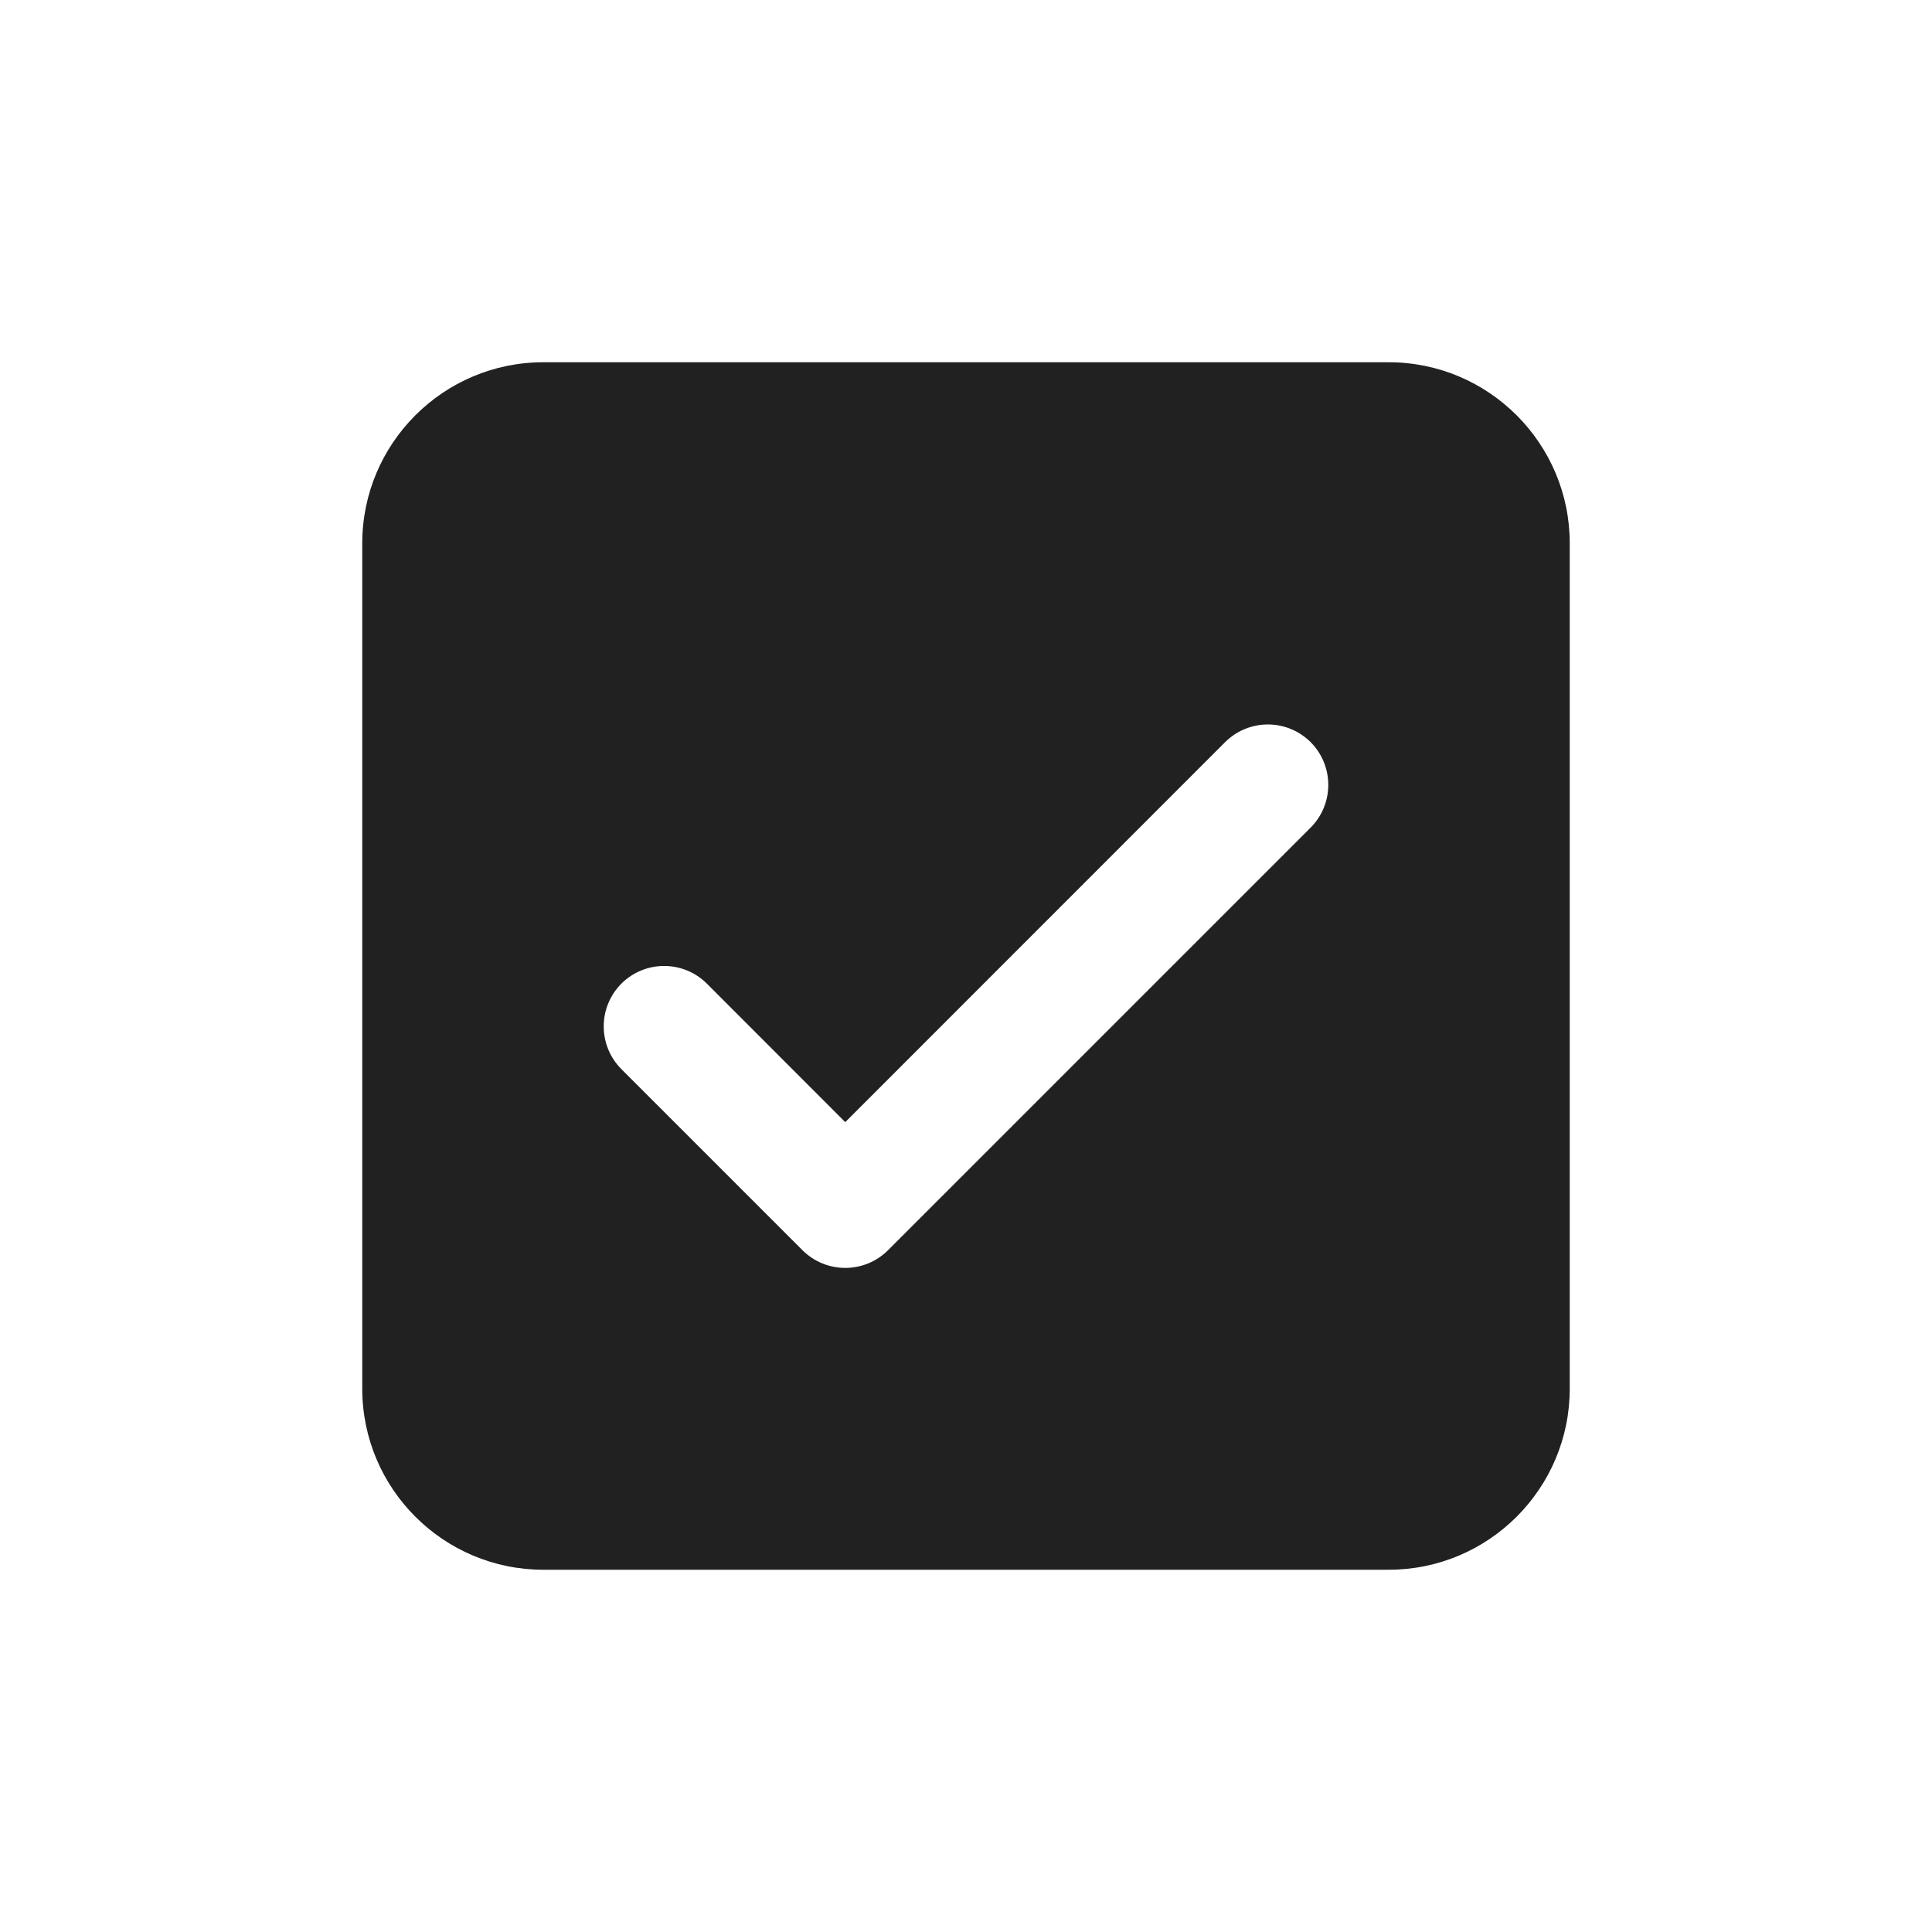
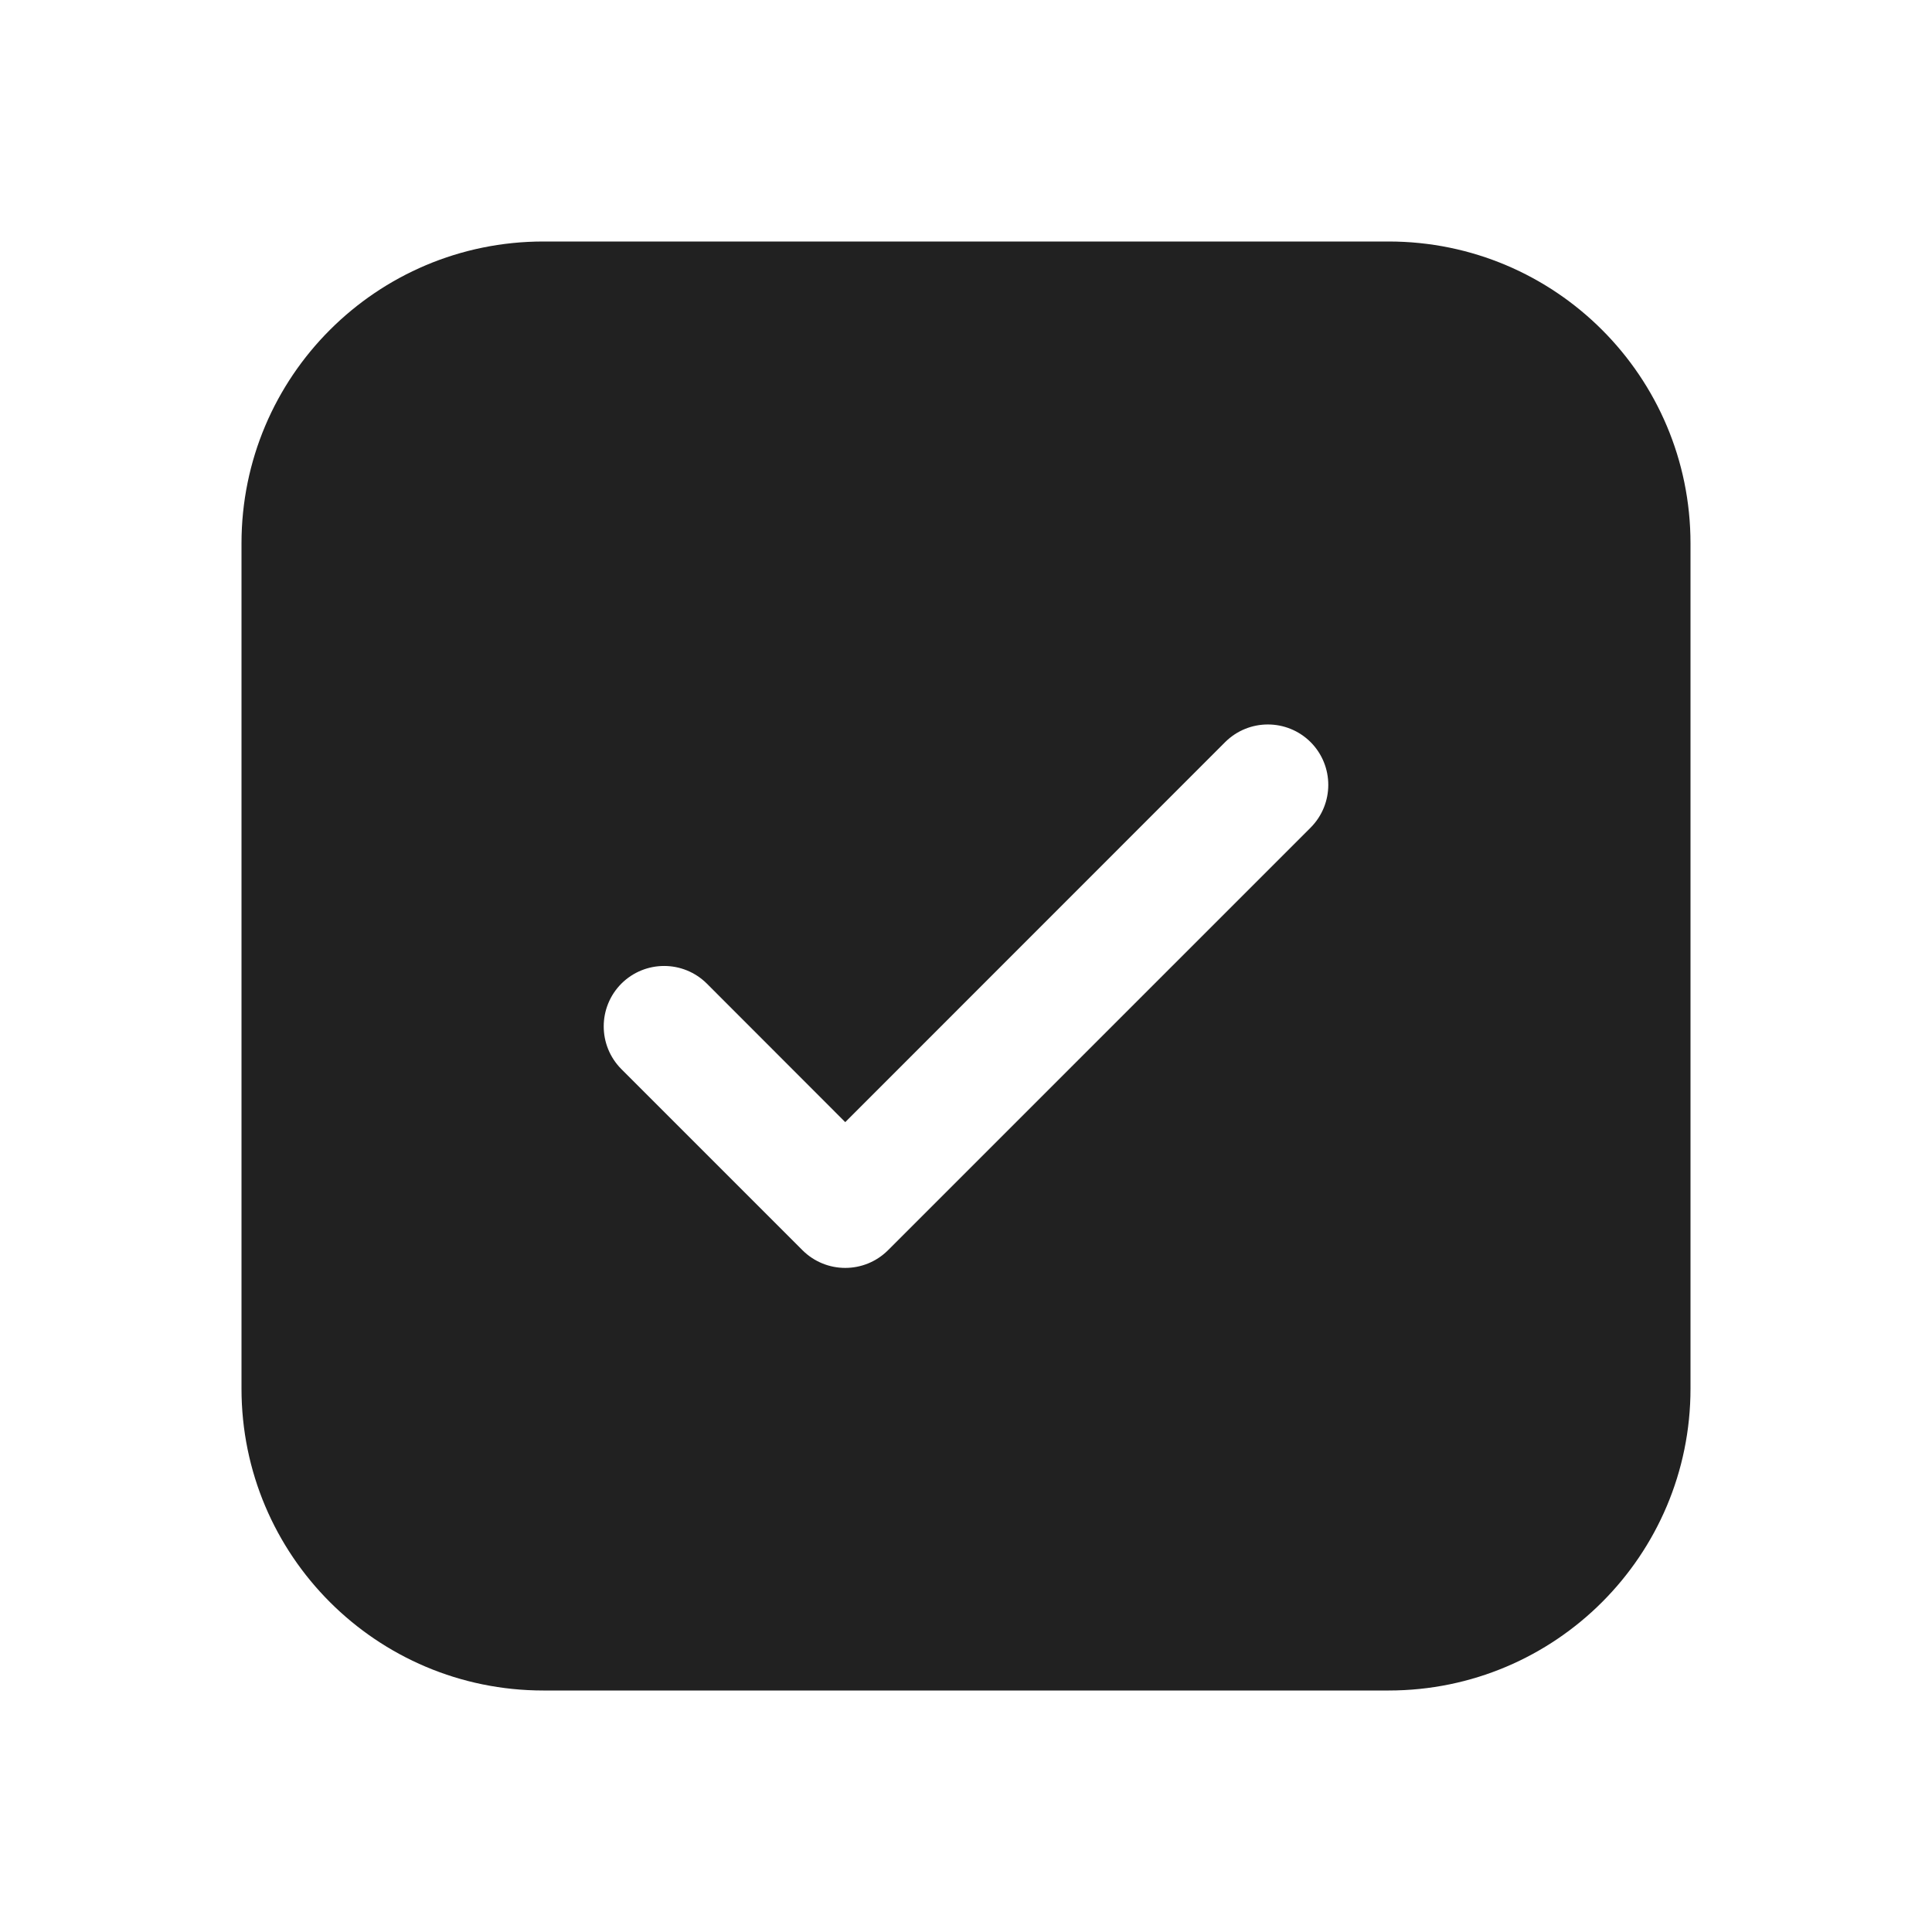
<svg xmlns="http://www.w3.org/2000/svg" width="16" height="16" viewBox="0 0 16 16" fill="none">
-   <path d="M3 4.5C3 3.672 3.672 3 4.5 3H11.5C12.328 3 13 3.672 13 4.5V11.5C13 12.328 12.328 13 11.5 13H4.5C3.672 13 3 12.328 3 11.5V4.5ZM10.854 6.854C11.049 6.658 11.049 6.342 10.854 6.146C10.658 5.951 10.342 5.951 10.146 6.146L7 9.293L5.854 8.146C5.658 7.951 5.342 7.951 5.146 8.146C4.951 8.342 4.951 8.658 5.146 8.854L6.646 10.354C6.842 10.549 7.158 10.549 7.354 10.354L10.854 6.854Z" fill="#212121" />
+   <path d="M4.5 2C3.119 2 2 3.119 2 4.5V11.5C2 12.881 3.119 14 4.5 14H11.5C12.881 14 14 12.881 14 11.5V4.5C14 3.119 12.881 2 11.5 2H4.5ZM10.854 6.854L7.354 10.354C7.158 10.549 6.842 10.549 6.646 10.354L5.146 8.854C4.951 8.658 4.951 8.342 5.146 8.146C5.342 7.951 5.658 7.951 5.854 8.146L7 9.293L10.146 6.146C10.342 5.951 10.658 5.951 10.854 6.146C11.049 6.342 11.049 6.658 10.854 6.854Z" fill="#212121" />
</svg>
